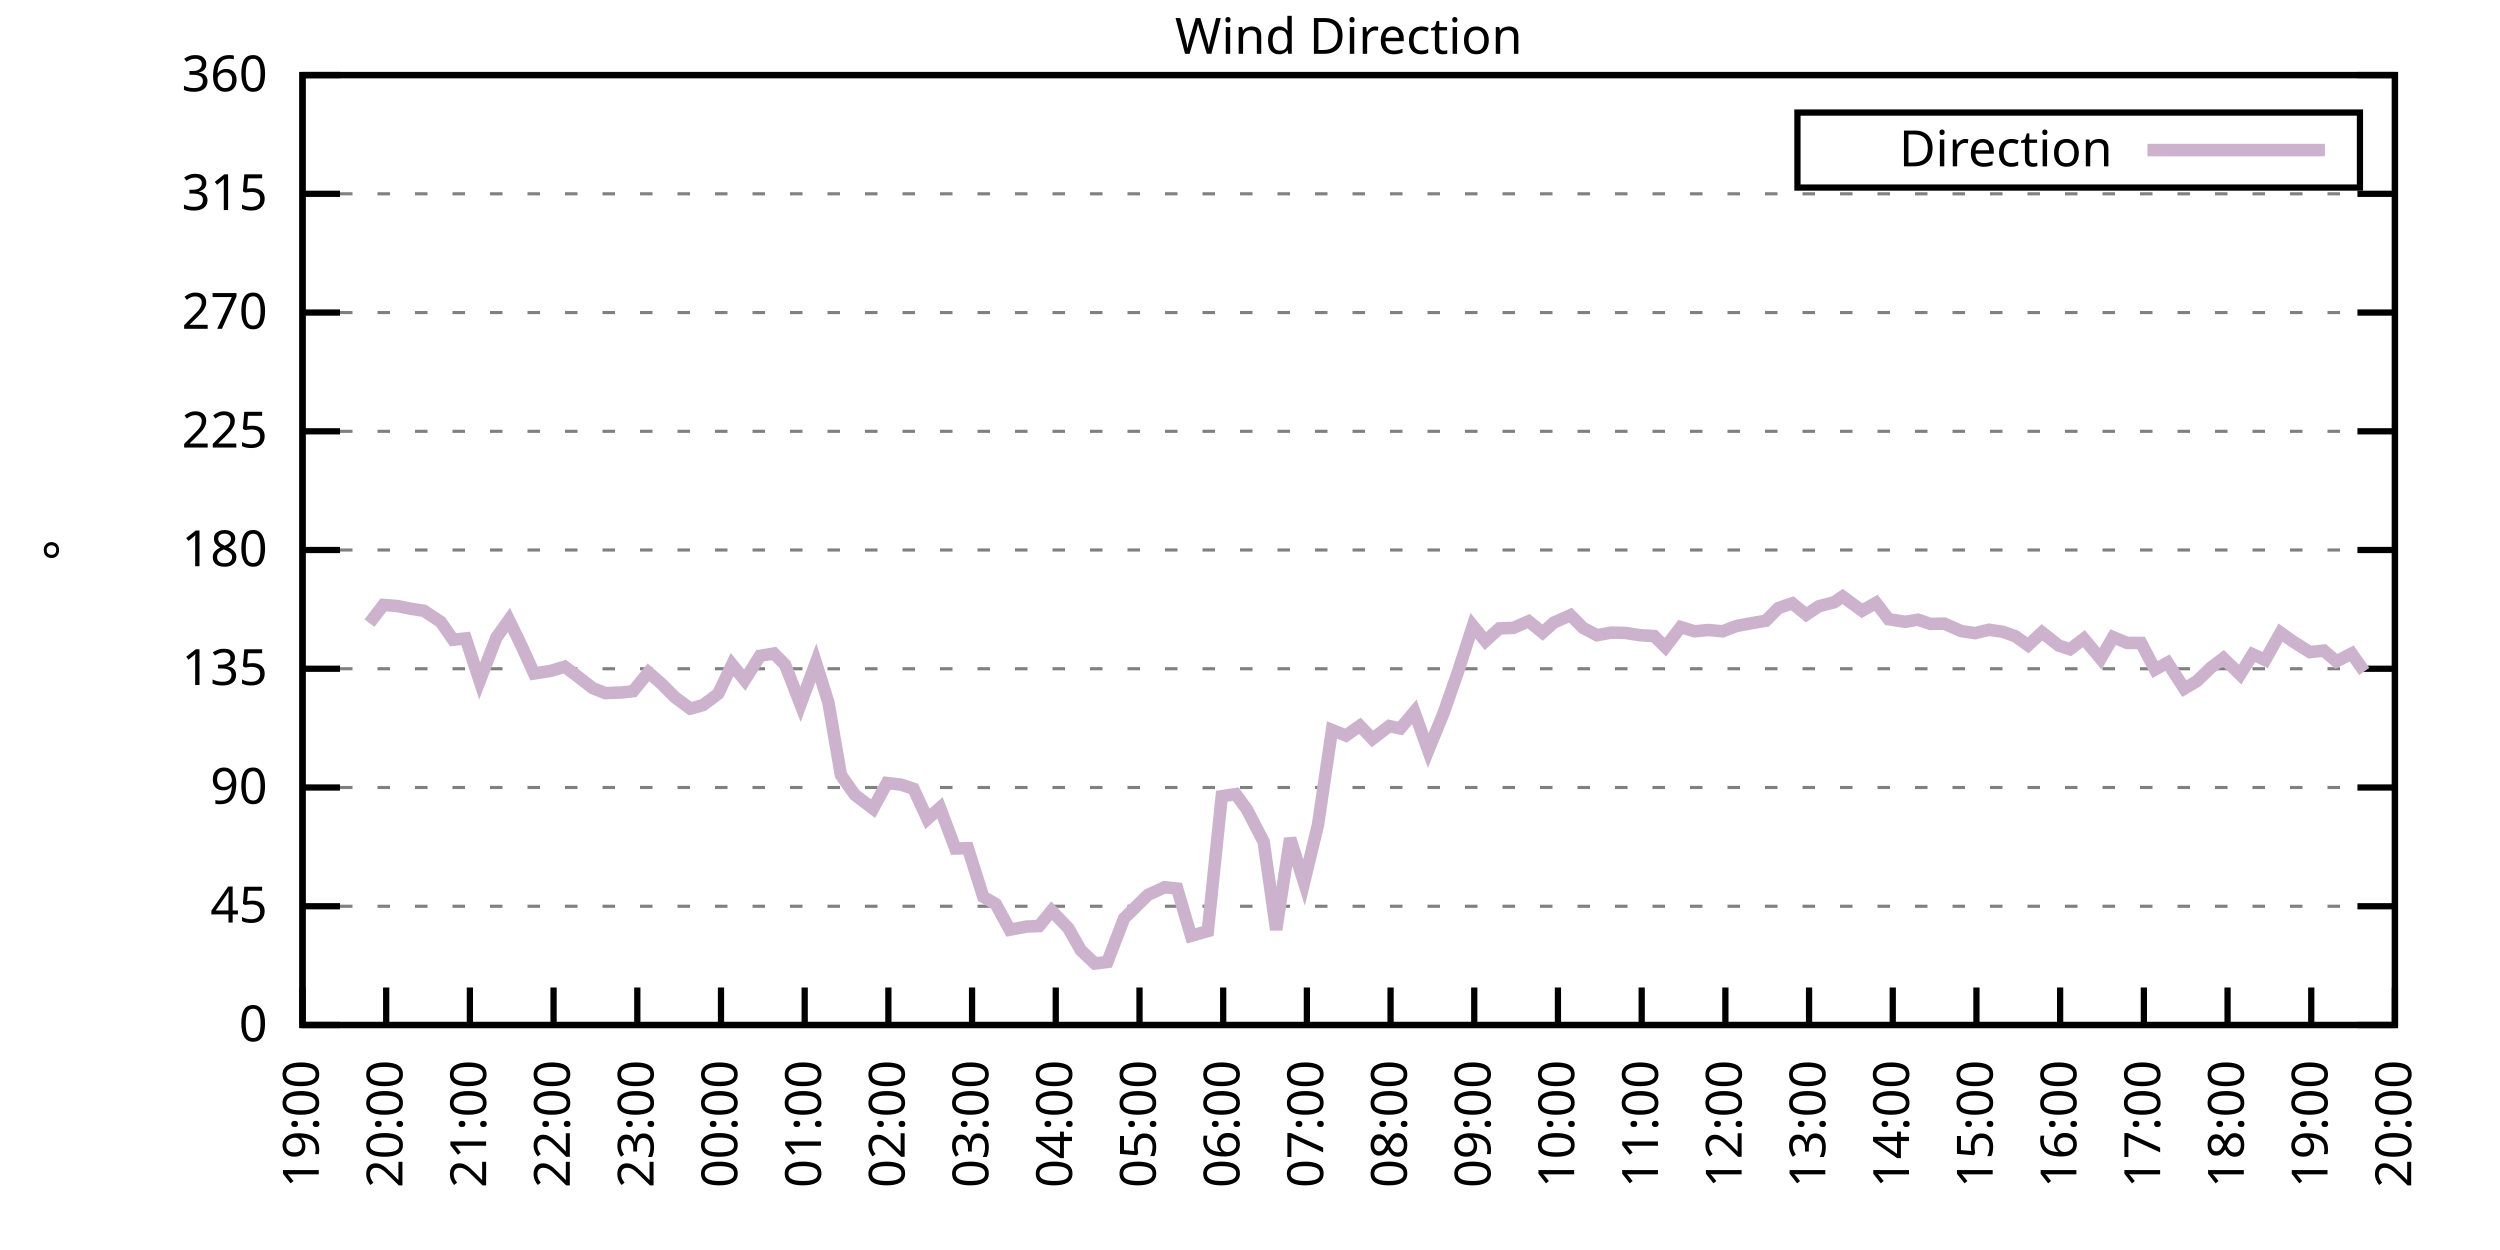
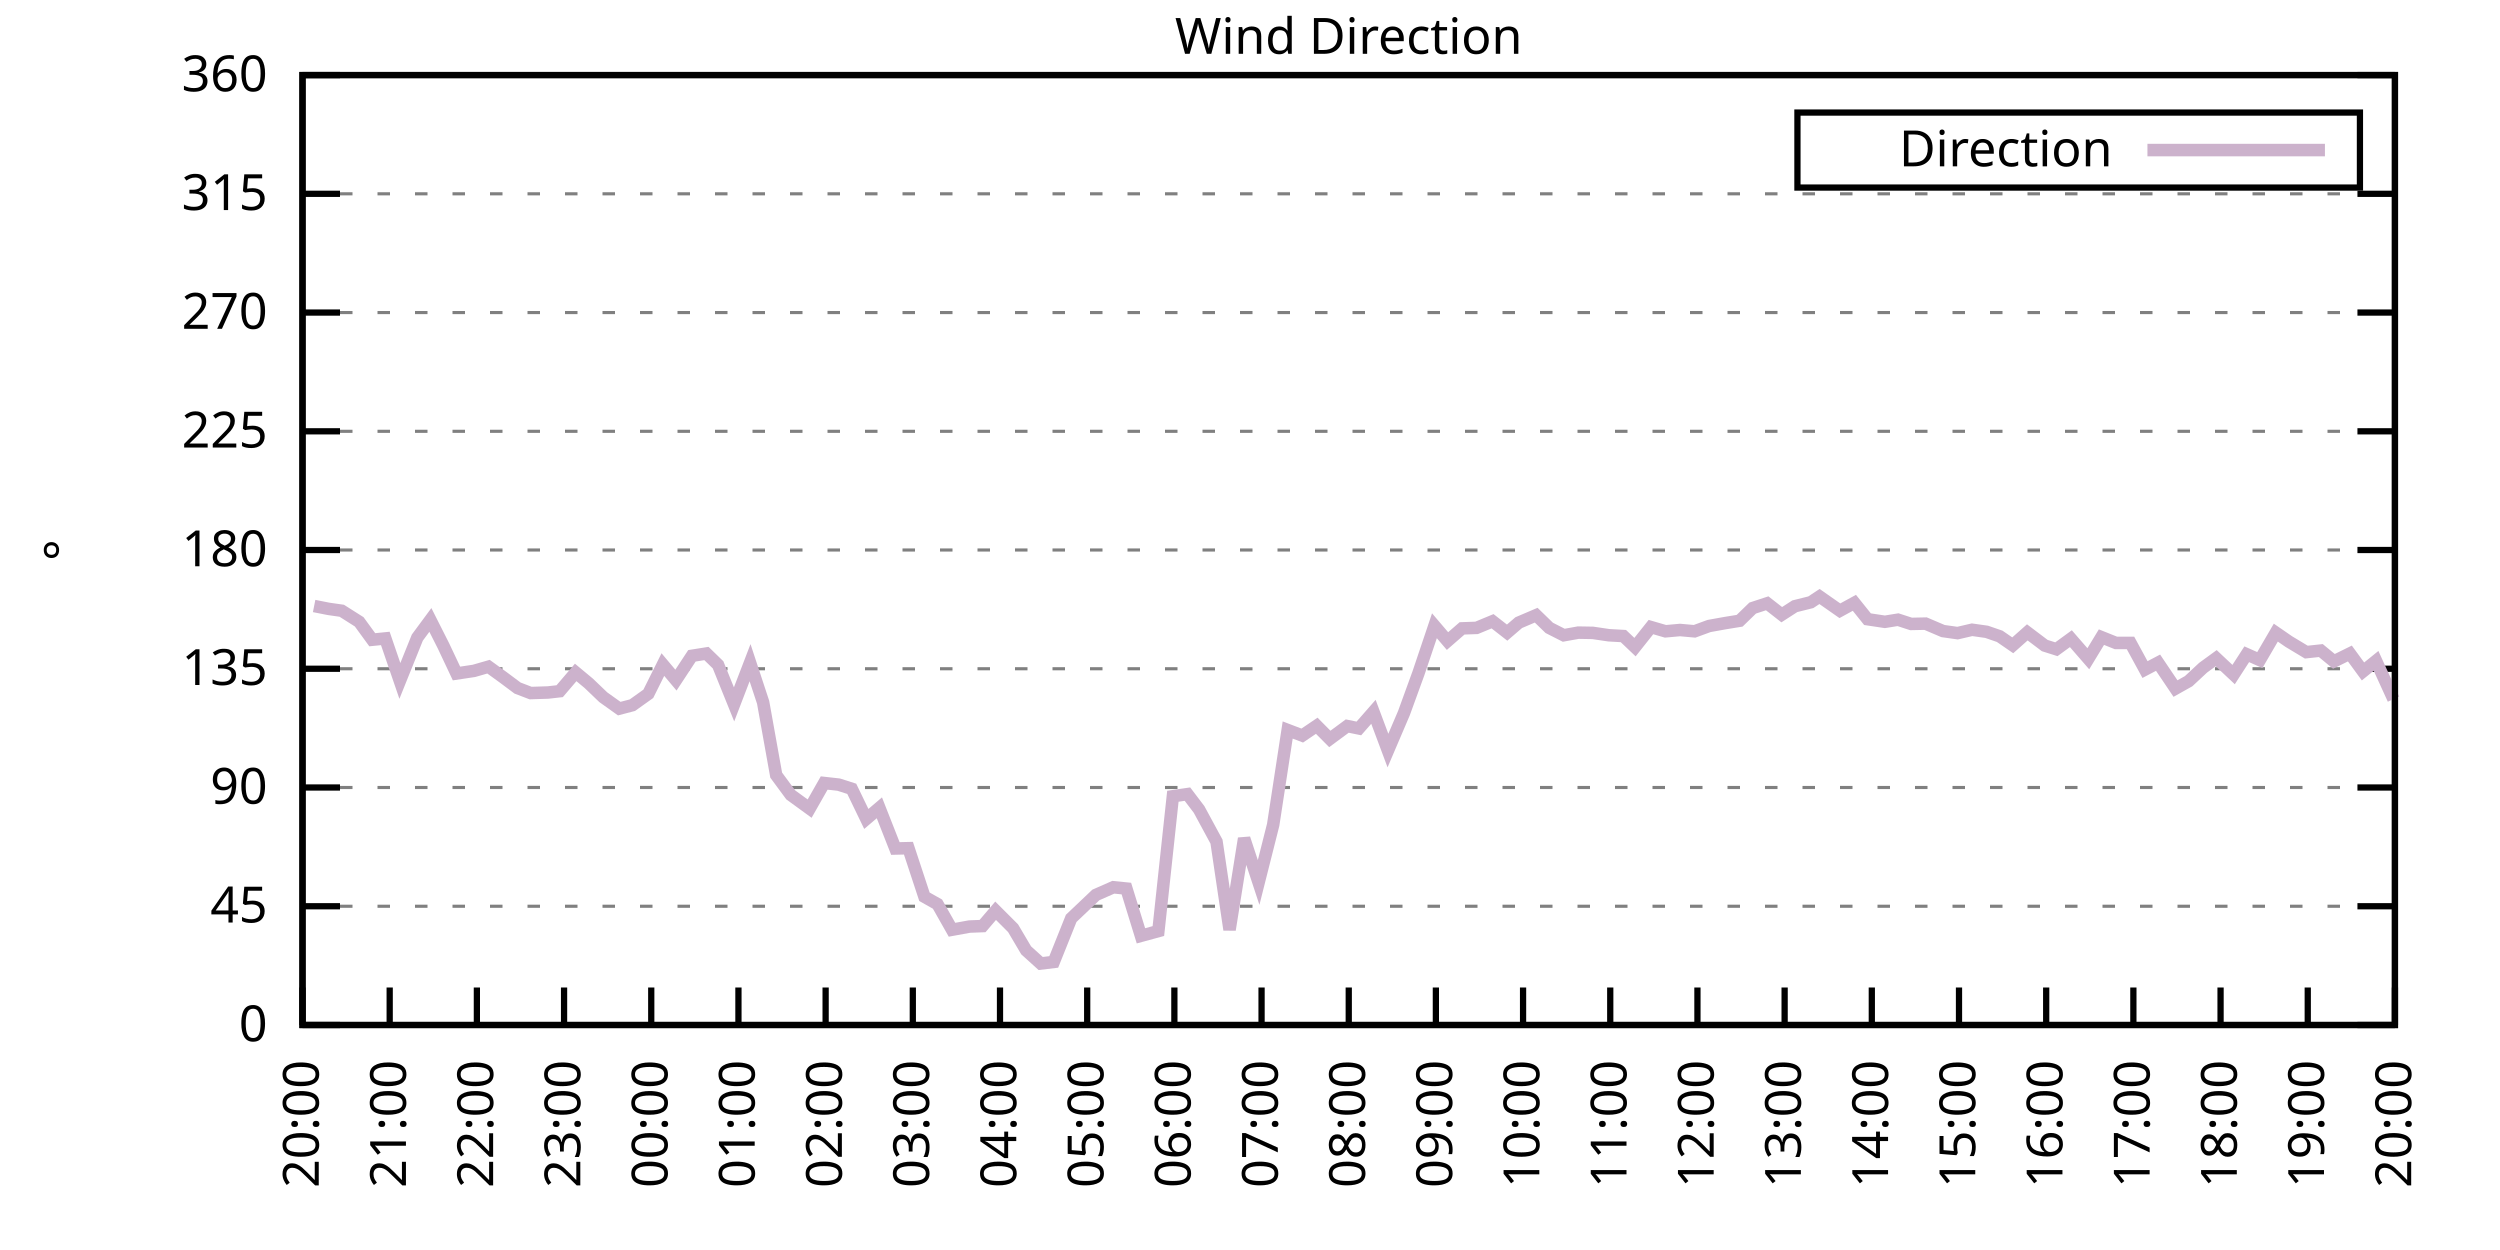
<svg xmlns="http://www.w3.org/2000/svg" xmlns:xlink="http://www.w3.org/1999/xlink" width="400" height="200" viewBox="0 0 400 200">
  <g id="gnuplot_canvas">
    <rect x="0" y="0" width="400" height="200" fill="none" />
    <defs>
      <circle id="gpDot" r="0.5" stroke-width="0.5" stroke="currentColor" />
      <path id="gpPt0" stroke-width="0.333" stroke="currentColor" d="M-1,0 h2 M0,-1 v2" />
      <path id="gpPt1" stroke-width="0.333" stroke="currentColor" d="M-1,-1 L1,1 M1,-1 L-1,1" />
      <path id="gpPt2" stroke-width="0.333" stroke="currentColor" d="M-1,0 L1,0 M0,-1 L0,1 M-1,-1 L1,1 M-1,1 L1,-1" />
      <rect id="gpPt3" stroke-width="0.333" stroke="currentColor" x="-1" y="-1" width="2" height="2" />
      <rect id="gpPt4" stroke-width="0.333" stroke="currentColor" fill="currentColor" x="-1" y="-1" width="2" height="2" />
      <circle id="gpPt5" stroke-width="0.333" stroke="currentColor" cx="0" cy="0" r="1" />
      <use xlink:href="#gpPt5" id="gpPt6" fill="currentColor" stroke="none" />
      <path id="gpPt7" stroke-width="0.333" stroke="currentColor" d="M0,-1.33 L-1.33,0.67 L1.33,0.67 z" />
      <use xlink:href="#gpPt7" id="gpPt8" fill="currentColor" stroke="none" />
      <use xlink:href="#gpPt7" id="gpPt9" stroke="currentColor" transform="rotate(180)" />
      <use xlink:href="#gpPt9" id="gpPt10" fill="currentColor" stroke="none" />
      <use xlink:href="#gpPt3" id="gpPt11" stroke="currentColor" transform="rotate(45)" />
      <use xlink:href="#gpPt11" id="gpPt12" fill="currentColor" stroke="none" />
      <path id="gpPt13" stroke-width="0.333" stroke="currentColor" d="M0,1.330 L1.265,0.411 L0.782,-1.067 L-0.782,-1.076 L-1.265,0.411 z" />
      <use xlink:href="#gpPt13" id="gpPt14" fill="currentColor" stroke="none" />
      <filter id="textbox" filterUnits="objectBoundingBox" x="0" y="0" height="1" width="1">
        <feFlood flood-color="white" flood-opacity="1" result="bgnd" />
        <feComposite in="SourceGraphic" in2="bgnd" operator="atop" />
      </filter>
      <filter id="greybox" filterUnits="objectBoundingBox" x="0" y="0" height="1" width="1">
        <feFlood flood-color="lightgrey" flood-opacity="1" result="grey" />
        <feComposite in="SourceGraphic" in2="grey" operator="atop" />
      </filter>
    </defs>
    <g fill="none" color="white" stroke="currentColor" stroke-width="1.00" stroke-linecap="butt" stroke-linejoin="miter">
</g>
    <g fill="none" color="black" stroke="currentColor" stroke-width="1.00" stroke-linecap="butt" stroke-linejoin="miter">
      <g stroke="none" shape-rendering="crispEdges">
        <polygon fill="rgb(255, 255, 255)" points="48.40,164.00 383.18,164.00 383.18,12.02 48.40,12.02 " />
      </g>
    </g>
    <g fill="none" color="black" stroke="currentColor" stroke-width="1.00" stroke-linecap="butt" stroke-linejoin="miter">
</g>
    <g fill="none" color="black" stroke="black" stroke-width="0.50" stroke-linecap="butt" stroke-linejoin="miter">
</g>
    <g fill="none" color="gray" stroke="currentColor" stroke-width="0.50" stroke-linecap="butt" stroke-linejoin="miter">
      <path stroke="gray" stroke-dasharray="2,4" class="gridline" d="M48.40,164.00 L383.19,164.00  " />
    </g>
    <g fill="none" color="gray" stroke="gray" stroke-width="1.00" stroke-linecap="butt" stroke-linejoin="miter">
</g>
    <g fill="none" color="black" stroke="currentColor" stroke-width="1.00" stroke-linecap="butt" stroke-linejoin="miter">
      <path stroke="black" d="M48.40,164.00 L54.40,164.00 M383.19,164.00 L377.19,164.00  " />
      <g transform="translate(42.80,166.60)" stroke="none" fill="black" font-family="Sans" font-size="8.00" text-anchor="end">
        <text>
          <tspan font-family="Sans"> 0</tspan>
        </text>
      </g>
    </g>
    <g fill="none" color="black" stroke="currentColor" stroke-width="1.00" stroke-linecap="butt" stroke-linejoin="miter">
</g>
    <g fill="none" color="black" stroke="black" stroke-width="0.50" stroke-linecap="butt" stroke-linejoin="miter">
</g>
    <g fill="none" color="gray" stroke="currentColor" stroke-width="0.50" stroke-linecap="butt" stroke-linejoin="miter">
      <path stroke="gray" stroke-dasharray="2,4" class="gridline" d="M48.40,145.00 L383.19,145.00  " />
    </g>
    <g fill="none" color="gray" stroke="gray" stroke-width="1.00" stroke-linecap="butt" stroke-linejoin="miter">
</g>
    <g fill="none" color="black" stroke="currentColor" stroke-width="1.00" stroke-linecap="butt" stroke-linejoin="miter">
      <path stroke="black" d="M48.40,145.00 L54.40,145.00 M383.19,145.00 L377.19,145.00  " />
      <g transform="translate(42.80,147.60)" stroke="none" fill="black" font-family="Sans" font-size="8.00" text-anchor="end">
        <text>
          <tspan font-family="Sans"> 45</tspan>
        </text>
      </g>
    </g>
    <g fill="none" color="black" stroke="currentColor" stroke-width="1.00" stroke-linecap="butt" stroke-linejoin="miter">
</g>
    <g fill="none" color="black" stroke="black" stroke-width="0.50" stroke-linecap="butt" stroke-linejoin="miter">
</g>
    <g fill="none" color="gray" stroke="currentColor" stroke-width="0.50" stroke-linecap="butt" stroke-linejoin="miter">
      <path stroke="gray" stroke-dasharray="2,4" class="gridline" d="M48.40,126.00 L383.19,126.00  " />
    </g>
    <g fill="none" color="gray" stroke="gray" stroke-width="1.00" stroke-linecap="butt" stroke-linejoin="miter">
</g>
    <g fill="none" color="black" stroke="currentColor" stroke-width="1.00" stroke-linecap="butt" stroke-linejoin="miter">
      <path stroke="black" d="M48.40,126.00 L54.40,126.00 M383.19,126.00 L377.19,126.00  " />
      <g transform="translate(42.80,128.60)" stroke="none" fill="black" font-family="Sans" font-size="8.00" text-anchor="end">
        <text>
          <tspan font-family="Sans"> 90</tspan>
        </text>
      </g>
    </g>
    <g fill="none" color="black" stroke="currentColor" stroke-width="1.00" stroke-linecap="butt" stroke-linejoin="miter">
</g>
    <g fill="none" color="black" stroke="black" stroke-width="0.50" stroke-linecap="butt" stroke-linejoin="miter">
</g>
    <g fill="none" color="gray" stroke="currentColor" stroke-width="0.50" stroke-linecap="butt" stroke-linejoin="miter">
      <path stroke="gray" stroke-dasharray="2,4" class="gridline" d="M48.40,107.00 L383.19,107.00  " />
    </g>
    <g fill="none" color="gray" stroke="gray" stroke-width="1.00" stroke-linecap="butt" stroke-linejoin="miter">
</g>
    <g fill="none" color="black" stroke="currentColor" stroke-width="1.00" stroke-linecap="butt" stroke-linejoin="miter">
      <path stroke="black" d="M48.40,107.00 L54.40,107.00 M383.19,107.00 L377.19,107.00  " />
      <g transform="translate(42.80,109.60)" stroke="none" fill="black" font-family="Sans" font-size="8.00" text-anchor="end">
        <text>
          <tspan font-family="Sans"> 135</tspan>
        </text>
      </g>
    </g>
    <g fill="none" color="black" stroke="currentColor" stroke-width="1.00" stroke-linecap="butt" stroke-linejoin="miter">
</g>
    <g fill="none" color="black" stroke="black" stroke-width="0.50" stroke-linecap="butt" stroke-linejoin="miter">
</g>
    <g fill="none" color="gray" stroke="currentColor" stroke-width="0.50" stroke-linecap="butt" stroke-linejoin="miter">
      <path stroke="gray" stroke-dasharray="2,4" class="gridline" d="M48.40,88.00 L383.19,88.00  " />
    </g>
    <g fill="none" color="gray" stroke="gray" stroke-width="1.00" stroke-linecap="butt" stroke-linejoin="miter">
</g>
    <g fill="none" color="black" stroke="currentColor" stroke-width="1.00" stroke-linecap="butt" stroke-linejoin="miter">
      <path stroke="black" d="M48.40,88.00 L54.40,88.00 M383.19,88.00 L377.19,88.00  " />
      <g transform="translate(42.80,90.60)" stroke="none" fill="black" font-family="Sans" font-size="8.00" text-anchor="end">
        <text>
          <tspan font-family="Sans"> 180</tspan>
        </text>
      </g>
    </g>
    <g fill="none" color="black" stroke="currentColor" stroke-width="1.00" stroke-linecap="butt" stroke-linejoin="miter">
</g>
    <g fill="none" color="black" stroke="black" stroke-width="0.50" stroke-linecap="butt" stroke-linejoin="miter">
</g>
    <g fill="none" color="gray" stroke="currentColor" stroke-width="0.50" stroke-linecap="butt" stroke-linejoin="miter">
      <path stroke="gray" stroke-dasharray="2,4" class="gridline" d="M48.40,69.01 L383.19,69.01  " />
    </g>
    <g fill="none" color="gray" stroke="gray" stroke-width="1.00" stroke-linecap="butt" stroke-linejoin="miter">
</g>
    <g fill="none" color="black" stroke="currentColor" stroke-width="1.00" stroke-linecap="butt" stroke-linejoin="miter">
      <path stroke="black" d="M48.40,69.01 L54.40,69.01 M383.19,69.01 L377.19,69.01  " />
      <g transform="translate(42.80,71.61)" stroke="none" fill="black" font-family="Sans" font-size="8.00" text-anchor="end">
        <text>
          <tspan font-family="Sans"> 225</tspan>
        </text>
      </g>
    </g>
    <g fill="none" color="black" stroke="currentColor" stroke-width="1.00" stroke-linecap="butt" stroke-linejoin="miter">
</g>
    <g fill="none" color="black" stroke="black" stroke-width="0.50" stroke-linecap="butt" stroke-linejoin="miter">
</g>
    <g fill="none" color="gray" stroke="currentColor" stroke-width="0.50" stroke-linecap="butt" stroke-linejoin="miter">
      <path stroke="gray" stroke-dasharray="2,4" class="gridline" d="M48.40,50.01 L383.19,50.01  " />
    </g>
    <g fill="none" color="gray" stroke="gray" stroke-width="1.00" stroke-linecap="butt" stroke-linejoin="miter">
</g>
    <g fill="none" color="black" stroke="currentColor" stroke-width="1.00" stroke-linecap="butt" stroke-linejoin="miter">
      <path stroke="black" d="M48.40,50.01 L54.40,50.01 M383.19,50.01 L377.19,50.01  " />
      <g transform="translate(42.80,52.61)" stroke="none" fill="black" font-family="Sans" font-size="8.00" text-anchor="end">
        <text>
          <tspan font-family="Sans"> 270</tspan>
        </text>
      </g>
    </g>
    <g fill="none" color="black" stroke="currentColor" stroke-width="1.00" stroke-linecap="butt" stroke-linejoin="miter">
</g>
    <g fill="none" color="black" stroke="black" stroke-width="0.50" stroke-linecap="butt" stroke-linejoin="miter">
</g>
    <g fill="none" color="gray" stroke="currentColor" stroke-width="0.50" stroke-linecap="butt" stroke-linejoin="miter">
      <path stroke="gray" stroke-dasharray="2,4" class="gridline" d="M48.40,31.01 L383.19,31.01  " />
    </g>
    <g fill="none" color="gray" stroke="gray" stroke-width="1.00" stroke-linecap="butt" stroke-linejoin="miter">
</g>
    <g fill="none" color="black" stroke="currentColor" stroke-width="1.00" stroke-linecap="butt" stroke-linejoin="miter">
      <path stroke="black" d="M48.40,31.01 L54.40,31.01 M383.19,31.01 L377.19,31.01  " />
      <g transform="translate(42.80,33.61)" stroke="none" fill="black" font-family="Sans" font-size="8.00" text-anchor="end">
        <text>
          <tspan font-family="Sans"> 315</tspan>
        </text>
      </g>
    </g>
    <g fill="none" color="black" stroke="currentColor" stroke-width="1.00" stroke-linecap="butt" stroke-linejoin="miter">
</g>
    <g fill="none" color="black" stroke="black" stroke-width="0.50" stroke-linecap="butt" stroke-linejoin="miter">
</g>
    <g fill="none" color="gray" stroke="currentColor" stroke-width="0.50" stroke-linecap="butt" stroke-linejoin="miter">
      <path stroke="gray" stroke-dasharray="2,4" class="gridline" d="M48.40,12.01 L383.19,12.01  " />
    </g>
    <g fill="none" color="gray" stroke="gray" stroke-width="1.00" stroke-linecap="butt" stroke-linejoin="miter">
</g>
    <g fill="none" color="black" stroke="currentColor" stroke-width="1.00" stroke-linecap="butt" stroke-linejoin="miter">
      <path stroke="black" d="M48.40,12.01 L54.40,12.01 M383.19,12.01 L377.19,12.01  " />
      <g transform="translate(42.80,14.61)" stroke="none" fill="black" font-family="Sans" font-size="8.00" text-anchor="end">
        <text>
          <tspan font-family="Sans"> 360</tspan>
        </text>
      </g>
    </g>
    <g fill="none" color="black" stroke="currentColor" stroke-width="1.00" stroke-linecap="butt" stroke-linejoin="miter">
      <path stroke="black" d="M48.40,164.00 L48.40,158.00  " />
      <g transform="translate(51.00,169.60) rotate(270.00)" stroke="none" fill="black" font-family="Sans" font-size="8.00" text-anchor="end">
        <text>
-           <tspan font-family="Sans">19:00</tspan>
-         </text>
-       </g>
-     </g>
-     <g fill="none" color="black" stroke="currentColor" stroke-width="1.00" stroke-linecap="butt" stroke-linejoin="miter">
-       <path stroke="black" d="M61.79,164.00 L61.79,158.00  " />
-       <g transform="translate(64.39,169.60) rotate(270.00)" stroke="none" fill="black" font-family="Sans" font-size="8.00" text-anchor="end">
-         <text>
          <tspan font-family="Sans">20:00</tspan>
        </text>
      </g>
    </g>
    <g fill="none" color="black" stroke="currentColor" stroke-width="1.00" stroke-linecap="butt" stroke-linejoin="miter">
-       <path stroke="black" d="M75.18,164.00 L75.18,158.00  " />
-       <g transform="translate(77.78,169.60) rotate(270.00)" stroke="none" fill="black" font-family="Sans" font-size="8.00" text-anchor="end">
+       <path stroke="black" d="M62.35,164.00 L62.35,158.00  " />
+       <g transform="translate(64.95,169.60) rotate(270.00)" stroke="none" fill="black" font-family="Sans" font-size="8.00" text-anchor="end">
        <text>
          <tspan font-family="Sans">21:00</tspan>
        </text>
      </g>
    </g>
    <g fill="none" color="black" stroke="currentColor" stroke-width="1.00" stroke-linecap="butt" stroke-linejoin="miter">
-       <path stroke="black" d="M88.57,164.00 L88.57,158.00  " />
-       <g transform="translate(91.17,169.60) rotate(270.00)" stroke="none" fill="black" font-family="Sans" font-size="8.00" text-anchor="end">
+       <path stroke="black" d="M76.30,164.00 L76.30,158.00  " />
+       <g transform="translate(78.90,169.60) rotate(270.00)" stroke="none" fill="black" font-family="Sans" font-size="8.00" text-anchor="end">
        <text>
          <tspan font-family="Sans">22:00</tspan>
        </text>
      </g>
    </g>
    <g fill="none" color="black" stroke="currentColor" stroke-width="1.00" stroke-linecap="butt" stroke-linejoin="miter">
-       <path stroke="black" d="M101.97,164.00 L101.97,158.00  " />
-       <g transform="translate(104.57,169.60) rotate(270.00)" stroke="none" fill="black" font-family="Sans" font-size="8.00" text-anchor="end">
+       <path stroke="black" d="M90.25,164.00 L90.25,158.00  " />
+       <g transform="translate(92.85,169.60) rotate(270.00)" stroke="none" fill="black" font-family="Sans" font-size="8.00" text-anchor="end">
        <text>
          <tspan font-family="Sans">23:00</tspan>
        </text>
      </g>
    </g>
    <g fill="none" color="black" stroke="currentColor" stroke-width="1.00" stroke-linecap="butt" stroke-linejoin="miter">
-       <path stroke="black" d="M115.36,164.00 L115.36,158.00  " />
-       <g transform="translate(117.96,169.60) rotate(270.00)" stroke="none" fill="black" font-family="Sans" font-size="8.00" text-anchor="end">
+       <path stroke="black" d="M104.20,164.00 L104.20,158.00  " />
+       <g transform="translate(106.80,169.60) rotate(270.00)" stroke="none" fill="black" font-family="Sans" font-size="8.00" text-anchor="end">
        <text>
          <tspan font-family="Sans">00:00</tspan>
        </text>
      </g>
    </g>
    <g fill="none" color="black" stroke="currentColor" stroke-width="1.00" stroke-linecap="butt" stroke-linejoin="miter">
-       <path stroke="black" d="M128.75,164.00 L128.75,158.00  " />
-       <g transform="translate(131.35,169.60) rotate(270.00)" stroke="none" fill="black" font-family="Sans" font-size="8.00" text-anchor="end">
+       <path stroke="black" d="M118.15,164.00 L118.15,158.00  " />
+       <g transform="translate(120.75,169.60) rotate(270.00)" stroke="none" fill="black" font-family="Sans" font-size="8.00" text-anchor="end">
        <text>
          <tspan font-family="Sans">01:00</tspan>
        </text>
      </g>
    </g>
    <g fill="none" color="black" stroke="currentColor" stroke-width="1.00" stroke-linecap="butt" stroke-linejoin="miter">
-       <path stroke="black" d="M142.14,164.00 L142.14,158.00  " />
-       <g transform="translate(144.74,169.60) rotate(270.00)" stroke="none" fill="black" font-family="Sans" font-size="8.00" text-anchor="end">
+       <path stroke="black" d="M132.10,164.00 L132.10,158.00  " />
+       <g transform="translate(134.70,169.60) rotate(270.00)" stroke="none" fill="black" font-family="Sans" font-size="8.00" text-anchor="end">
        <text>
          <tspan font-family="Sans">02:00</tspan>
        </text>
      </g>
    </g>
    <g fill="none" color="black" stroke="currentColor" stroke-width="1.00" stroke-linecap="butt" stroke-linejoin="miter">
-       <path stroke="black" d="M155.53,164.00 L155.53,158.00  " />
-       <g transform="translate(158.13,169.60) rotate(270.00)" stroke="none" fill="black" font-family="Sans" font-size="8.00" text-anchor="end">
+       <path stroke="black" d="M146.05,164.00 L146.05,158.00  " />
+       <g transform="translate(148.65,169.60) rotate(270.00)" stroke="none" fill="black" font-family="Sans" font-size="8.00" text-anchor="end">
        <text>
          <tspan font-family="Sans">03:00</tspan>
        </text>
      </g>
    </g>
    <g fill="none" color="black" stroke="currentColor" stroke-width="1.00" stroke-linecap="butt" stroke-linejoin="miter">
-       <path stroke="black" d="M168.92,164.00 L168.92,158.00  " />
-       <g transform="translate(171.52,169.60) rotate(270.00)" stroke="none" fill="black" font-family="Sans" font-size="8.00" text-anchor="end">
+       <path stroke="black" d="M160.00,164.00 L160.00,158.00  " />
+       <g transform="translate(162.60,169.60) rotate(270.00)" stroke="none" fill="black" font-family="Sans" font-size="8.00" text-anchor="end">
        <text>
          <tspan font-family="Sans">04:00</tspan>
        </text>
      </g>
    </g>
    <g fill="none" color="black" stroke="currentColor" stroke-width="1.00" stroke-linecap="butt" stroke-linejoin="miter">
-       <path stroke="black" d="M182.32,164.00 L182.32,158.00  " />
-       <g transform="translate(184.92,169.60) rotate(270.00)" stroke="none" fill="black" font-family="Sans" font-size="8.00" text-anchor="end">
+       <path stroke="black" d="M173.95,164.00 L173.95,158.00  " />
+       <g transform="translate(176.55,169.60) rotate(270.00)" stroke="none" fill="black" font-family="Sans" font-size="8.00" text-anchor="end">
        <text>
          <tspan font-family="Sans">05:00</tspan>
        </text>
      </g>
    </g>
    <g fill="none" color="black" stroke="currentColor" stroke-width="1.00" stroke-linecap="butt" stroke-linejoin="miter">
-       <path stroke="black" d="M195.71,164.00 L195.71,158.00  " />
-       <g transform="translate(198.31,169.60) rotate(270.00)" stroke="none" fill="black" font-family="Sans" font-size="8.00" text-anchor="end">
+       <path stroke="black" d="M187.90,164.00 L187.90,158.00  " />
+       <g transform="translate(190.50,169.60) rotate(270.00)" stroke="none" fill="black" font-family="Sans" font-size="8.00" text-anchor="end">
        <text>
          <tspan font-family="Sans">06:00</tspan>
        </text>
      </g>
    </g>
    <g fill="none" color="black" stroke="currentColor" stroke-width="1.00" stroke-linecap="butt" stroke-linejoin="miter">
-       <path stroke="black" d="M209.10,164.00 L209.10,158.00  " />
-       <g transform="translate(211.70,169.60) rotate(270.00)" stroke="none" fill="black" font-family="Sans" font-size="8.00" text-anchor="end">
+       <path stroke="black" d="M201.85,164.00 L201.85,158.00  " />
+       <g transform="translate(204.45,169.60) rotate(270.00)" stroke="none" fill="black" font-family="Sans" font-size="8.00" text-anchor="end">
        <text>
          <tspan font-family="Sans">07:00</tspan>
        </text>
      </g>
    </g>
    <g fill="none" color="black" stroke="currentColor" stroke-width="1.00" stroke-linecap="butt" stroke-linejoin="miter">
-       <path stroke="black" d="M222.49,164.00 L222.49,158.00  " />
-       <g transform="translate(225.09,169.60) rotate(270.00)" stroke="none" fill="black" font-family="Sans" font-size="8.00" text-anchor="end">
+       <path stroke="black" d="M215.80,164.00 L215.80,158.00  " />
+       <g transform="translate(218.40,169.60) rotate(270.00)" stroke="none" fill="black" font-family="Sans" font-size="8.00" text-anchor="end">
        <text>
          <tspan font-family="Sans">08:00</tspan>
        </text>
      </g>
    </g>
    <g fill="none" color="black" stroke="currentColor" stroke-width="1.00" stroke-linecap="butt" stroke-linejoin="miter">
-       <path stroke="black" d="M235.88,164.00 L235.88,158.00  " />
-       <g transform="translate(238.48,169.60) rotate(270.00)" stroke="none" fill="black" font-family="Sans" font-size="8.00" text-anchor="end">
+       <path stroke="black" d="M229.74,164.00 L229.74,158.00  " />
+       <g transform="translate(232.34,169.60) rotate(270.00)" stroke="none" fill="black" font-family="Sans" font-size="8.00" text-anchor="end">
        <text>
          <tspan font-family="Sans">09:00</tspan>
        </text>
      </g>
    </g>
    <g fill="none" color="black" stroke="currentColor" stroke-width="1.00" stroke-linecap="butt" stroke-linejoin="miter">
-       <path stroke="black" d="M249.27,164.00 L249.27,158.00  " />
-       <g transform="translate(251.87,169.60) rotate(270.00)" stroke="none" fill="black" font-family="Sans" font-size="8.00" text-anchor="end">
+       <path stroke="black" d="M243.69,164.00 L243.69,158.00  " />
+       <g transform="translate(246.29,169.60) rotate(270.00)" stroke="none" fill="black" font-family="Sans" font-size="8.00" text-anchor="end">
        <text>
          <tspan font-family="Sans">10:00</tspan>
        </text>
      </g>
    </g>
    <g fill="none" color="black" stroke="currentColor" stroke-width="1.00" stroke-linecap="butt" stroke-linejoin="miter">
-       <path stroke="black" d="M262.67,164.00 L262.67,158.00  " />
-       <g transform="translate(265.27,169.60) rotate(270.00)" stroke="none" fill="black" font-family="Sans" font-size="8.00" text-anchor="end">
+       <path stroke="black" d="M257.64,164.00 L257.64,158.00  " />
+       <g transform="translate(260.24,169.60) rotate(270.00)" stroke="none" fill="black" font-family="Sans" font-size="8.00" text-anchor="end">
        <text>
          <tspan font-family="Sans">11:00</tspan>
        </text>
      </g>
    </g>
    <g fill="none" color="black" stroke="currentColor" stroke-width="1.00" stroke-linecap="butt" stroke-linejoin="miter">
-       <path stroke="black" d="M276.06,164.00 L276.06,158.00  " />
-       <g transform="translate(278.66,169.60) rotate(270.00)" stroke="none" fill="black" font-family="Sans" font-size="8.00" text-anchor="end">
+       <path stroke="black" d="M271.59,164.00 L271.59,158.00  " />
+       <g transform="translate(274.19,169.60) rotate(270.00)" stroke="none" fill="black" font-family="Sans" font-size="8.00" text-anchor="end">
        <text>
          <tspan font-family="Sans">12:00</tspan>
        </text>
      </g>
    </g>
    <g fill="none" color="black" stroke="currentColor" stroke-width="1.00" stroke-linecap="butt" stroke-linejoin="miter">
-       <path stroke="black" d="M289.45,164.00 L289.45,158.00  " />
-       <g transform="translate(292.05,169.60) rotate(270.00)" stroke="none" fill="black" font-family="Sans" font-size="8.00" text-anchor="end">
+       <path stroke="black" d="M285.54,164.00 L285.54,158.00  " />
+       <g transform="translate(288.14,169.60) rotate(270.00)" stroke="none" fill="black" font-family="Sans" font-size="8.00" text-anchor="end">
        <text>
          <tspan font-family="Sans">13:00</tspan>
        </text>
      </g>
    </g>
    <g fill="none" color="black" stroke="currentColor" stroke-width="1.00" stroke-linecap="butt" stroke-linejoin="miter">
-       <path stroke="black" d="M302.84,164.00 L302.84,158.00  " />
-       <g transform="translate(305.44,169.60) rotate(270.00)" stroke="none" fill="black" font-family="Sans" font-size="8.00" text-anchor="end">
+       <path stroke="black" d="M299.49,164.00 L299.49,158.00  " />
+       <g transform="translate(302.09,169.60) rotate(270.00)" stroke="none" fill="black" font-family="Sans" font-size="8.00" text-anchor="end">
        <text>
          <tspan font-family="Sans">14:00</tspan>
        </text>
      </g>
    </g>
    <g fill="none" color="black" stroke="currentColor" stroke-width="1.00" stroke-linecap="butt" stroke-linejoin="miter">
-       <path stroke="black" d="M316.23,164.00 L316.23,158.00  " />
-       <g transform="translate(318.83,169.60) rotate(270.00)" stroke="none" fill="black" font-family="Sans" font-size="8.00" text-anchor="end">
+       <path stroke="black" d="M313.44,164.00 L313.44,158.00  " />
+       <g transform="translate(316.04,169.60) rotate(270.00)" stroke="none" fill="black" font-family="Sans" font-size="8.00" text-anchor="end">
        <text>
          <tspan font-family="Sans">15:00</tspan>
        </text>
      </g>
    </g>
    <g fill="none" color="black" stroke="currentColor" stroke-width="1.00" stroke-linecap="butt" stroke-linejoin="miter">
-       <path stroke="black" d="M329.62,164.00 L329.62,158.00  " />
-       <g transform="translate(332.22,169.60) rotate(270.00)" stroke="none" fill="black" font-family="Sans" font-size="8.00" text-anchor="end">
+       <path stroke="black" d="M327.39,164.00 L327.39,158.00  " />
+       <g transform="translate(329.99,169.60) rotate(270.00)" stroke="none" fill="black" font-family="Sans" font-size="8.00" text-anchor="end">
        <text>
          <tspan font-family="Sans">16:00</tspan>
        </text>
      </g>
    </g>
    <g fill="none" color="black" stroke="currentColor" stroke-width="1.00" stroke-linecap="butt" stroke-linejoin="miter">
-       <path stroke="black" d="M343.02,164.00 L343.02,158.00  " />
-       <g transform="translate(345.62,169.60) rotate(270.00)" stroke="none" fill="black" font-family="Sans" font-size="8.00" text-anchor="end">
+       <path stroke="black" d="M341.34,164.00 L341.34,158.00  " />
+       <g transform="translate(343.94,169.60) rotate(270.00)" stroke="none" fill="black" font-family="Sans" font-size="8.00" text-anchor="end">
        <text>
          <tspan font-family="Sans">17:00</tspan>
        </text>
      </g>
    </g>
    <g fill="none" color="black" stroke="currentColor" stroke-width="1.00" stroke-linecap="butt" stroke-linejoin="miter">
-       <path stroke="black" d="M356.41,164.00 L356.41,158.00  " />
-       <g transform="translate(359.01,169.60) rotate(270.00)" stroke="none" fill="black" font-family="Sans" font-size="8.00" text-anchor="end">
+       <path stroke="black" d="M355.29,164.00 L355.29,158.00  " />
+       <g transform="translate(357.89,169.60) rotate(270.00)" stroke="none" fill="black" font-family="Sans" font-size="8.00" text-anchor="end">
        <text>
          <tspan font-family="Sans">18:00</tspan>
        </text>
      </g>
    </g>
    <g fill="none" color="black" stroke="currentColor" stroke-width="1.00" stroke-linecap="butt" stroke-linejoin="miter">
-       <path stroke="black" d="M369.80,164.00 L369.80,158.00  " />
-       <g transform="translate(372.40,169.60) rotate(270.00)" stroke="none" fill="black" font-family="Sans" font-size="8.00" text-anchor="end">
+       <path stroke="black" d="M369.24,164.00 L369.24,158.00  " />
+       <g transform="translate(371.84,169.60) rotate(270.00)" stroke="none" fill="black" font-family="Sans" font-size="8.00" text-anchor="end">
        <text>
          <tspan font-family="Sans">19:00</tspan>
        </text>
      </g>
    </g>
    <g fill="none" color="black" stroke="currentColor" stroke-width="1.00" stroke-linecap="butt" stroke-linejoin="miter">
      <path stroke="black" d="M383.19,164.00 L383.19,158.00  " />
      <g transform="translate(385.79,169.60) rotate(270.00)" stroke="none" fill="black" font-family="Sans" font-size="8.00" text-anchor="end">
        <text>
          <tspan font-family="Sans">20:00</tspan>
        </text>
      </g>
    </g>
    <g fill="none" color="black" stroke="currentColor" stroke-width="1.00" stroke-linecap="butt" stroke-linejoin="miter">
</g>
    <g fill="none" color="black" stroke="currentColor" stroke-width="1.00" stroke-linecap="butt" stroke-linejoin="miter">
      <path stroke="black" d="M48.40,12.01 L48.40,164.00 L383.19,164.00 L383.19,12.01 L48.40,12.01 Z  " />
    </g>
    <g fill="none" color="black" stroke="currentColor" stroke-width="1.00" stroke-linecap="butt" stroke-linejoin="miter">
</g>
    <g fill="none" color="black" stroke="currentColor" stroke-width="1.00" stroke-linecap="butt" stroke-linejoin="miter">
      <path stroke="black" d="M287.59,30.01 L287.59,18.01 L377.59,18.01 L377.59,30.01 L287.59,30.01 Z  " />
    </g>
    <g id="Wind_direction_plot_1">
      <g fill="none" color="white" stroke="black" stroke-width="2.00" stroke-linecap="butt" stroke-linejoin="miter">
</g>
      <g fill="none" color="black" stroke="currentColor" stroke-width="2.00" stroke-linecap="butt" stroke-linejoin="miter">
        <g transform="translate(337.99,26.61)" stroke="none" fill="black" font-family="Sans" font-size="8.00" text-anchor="end">
          <text>
            <tspan font-family="Sans">Direction</tspan>
          </text>
        </g>
      </g>
      <g fill="none" color="black" stroke="currentColor" stroke-width="2.00" stroke-linecap="butt" stroke-linejoin="miter">
-         <path stroke="rgb(204, 178, 204)" d="M343.59,24.01 L371.99,24.01 M59.11,99.70 L61.35,96.79 L63.58,96.96 L65.81,97.42 L67.82,97.72 L70.50,99.49   L72.50,102.36 L74.51,102.15 L76.75,108.95 L79.42,102.02 L81.43,99.19 L83.44,103.33 L85.45,107.76 L88.13,107.34   L90.36,106.67 L92.59,108.35 L94.82,110.09 L96.83,110.89 L99.51,110.80 L101.30,110.59 L103.75,107.59 L105.76,109.33   L107.99,111.56 L110.45,113.38 L112.46,112.83 L114.91,111.01 L117.14,106.33 L119.15,108.82 L121.61,104.93 L123.84,104.56   L125.62,106.37 L128.08,112.70 L130.54,106.03 L132.54,112.37 L134.55,124.02 L136.78,127.18 L139.69,129.38 L141.92,125.28   L144.15,125.54 L146.16,126.21 L148.39,131.03 L150.40,129.25 L152.85,135.76 L154.86,135.71 L157.32,143.48 L159.33,144.66   L161.56,148.76 L164.24,148.25 L166.25,148.17 L168.25,145.72 L170.93,148.51 L172.94,152.05 L175.17,154.16 L177.18,153.91   L179.86,146.94 L183.66,143.19 L186.33,141.96 L188.34,142.17 L190.57,149.73 L193.25,148.97 L195.48,127.40 L197.72,127.06   L199.50,129.51 L202.18,134.66 L204.19,148.76 L206.42,134.15 L208.65,141.20 L210.88,131.96 L213.12,116.80 L215.35,117.69   L217.58,116.12 L219.59,118.23 L222.27,116.17 L224.05,116.55 L226.29,113.89 L228.52,120.09 L230.97,114.10 L233.20,107.72   L235.66,100.12 L237.67,102.57 L239.90,100.54 L242.13,100.46 L244.59,99.40 L246.82,101.22 L248.60,99.62 L251.28,98.43   L253.29,100.46 L255.52,101.64 L257.76,101.22 L259.99,101.26 L262.44,101.64 L264.67,101.77 L266.46,103.54 L268.92,100.33   L271.15,101.01 L273.38,100.80 L275.61,101.01 L277.84,100.16 L280.30,99.70 L282.53,99.32 L284.54,97.29 L286.77,96.53   L289.00,98.35 L291.01,97.00 L293.47,96.36 L294.81,95.44 L297.93,97.72 L300.16,96.45 L302.17,99.07 L304.85,99.49   L306.86,99.15 L308.87,99.83 L311.10,99.78 L313.78,100.97 L316.01,101.30 L318.24,100.76 L320.47,101.09 L322.48,101.81   L324.49,103.25 L326.72,101.18 L329.40,103.29 L331.19,103.88 L333.42,102.19 L336.10,105.40 L338.10,101.94 L340.34,102.87   L342.57,102.87 L344.80,107.13 L346.81,106.03 L349.49,110.17 L351.50,108.99 L353.73,106.83 L355.74,105.31 L358.42,107.93   L360.42,104.68 L362.43,105.61 L364.89,101.22 L366.90,102.66 L369.58,104.34 L371.81,104.09 L373.82,105.82 L376.27,104.56   L378.28,107.43  " />
+         <path stroke="rgb(204, 178, 204)" d="M343.59,24.01 L371.99,24.01 M50.26,96.96 L52.58,97.42 L54.68,97.72 L57.47,99.49 L59.56,102.36 L61.65,102.15   L63.98,108.95 L66.77,102.02 L68.86,99.19 L70.95,103.33 L73.04,107.76 L75.83,107.34 L78.16,106.67 L80.48,108.35   L82.81,110.09 L84.90,110.89 L87.69,110.80 L89.55,110.59 L92.11,107.59 L94.20,109.33 L96.53,111.56 L99.08,113.38   L101.18,112.83 L103.73,111.01 L106.06,106.33 L108.15,108.82 L110.71,104.93 L113.03,104.56 L114.89,106.37 L117.45,112.70   L120.01,106.03 L122.10,112.37 L124.19,124.02 L126.52,127.18 L129.54,129.38 L131.87,125.28 L134.19,125.54 L136.28,126.21   L138.61,131.03 L140.70,129.25 L143.26,135.76 L145.35,135.71 L147.91,143.48 L150.00,144.66 L152.32,148.76 L155.11,148.25   L157.21,148.17 L159.30,145.72 L162.09,148.51 L164.18,152.05 L166.51,154.16 L168.60,153.91 L171.39,146.94 L175.34,143.19   L178.13,141.96 L180.22,142.17 L182.55,149.73 L185.34,148.97 L187.66,127.40 L189.99,127.06 L191.85,129.51 L194.64,134.66   L196.73,148.76 L199.06,134.15 L201.38,141.20 L203.71,131.96 L206.03,116.80 L208.36,117.69 L210.68,116.12 L212.77,118.23   L215.56,116.17 L217.42,116.55 L219.75,113.89 L222.07,120.09 L224.63,114.10 L226.95,107.72 L229.51,100.12 L231.60,102.57   L233.93,100.54 L236.25,100.46 L238.81,99.40 L241.14,101.22 L243.00,99.62 L245.79,98.43 L247.88,100.46 L250.20,101.64   L252.53,101.22 L254.85,101.26 L257.41,101.64 L259.74,101.77 L261.60,103.54 L264.15,100.33 L266.48,101.01 L268.80,100.80   L271.13,101.01 L273.45,100.16 L276.01,99.70 L278.34,99.32 L280.43,97.29 L282.75,96.53 L285.08,98.35 L287.17,97.00   L289.73,96.36 L291.12,95.44 L294.38,97.72 L296.70,96.45 L298.80,99.07 L301.58,99.49 L303.68,99.15 L305.77,99.83   L308.09,99.78 L310.88,100.97 L313.21,101.30 L315.53,100.76 L317.86,101.09 L319.95,101.81 L322.04,103.25 L324.37,101.18   L327.16,103.29 L329.02,103.88 L331.34,102.19 L334.13,105.40 L336.23,101.94 L338.55,102.87 L340.88,102.87 L343.20,107.13   L345.29,106.03 L348.08,110.17 L350.18,108.99 L352.50,106.83 L354.59,105.31 L357.38,107.93 L359.48,104.68 L361.57,105.61   L364.13,101.22 L366.22,102.66 L369.01,104.34 L371.33,104.09 L373.43,105.82 L375.98,104.56 L378.08,107.43 L380.17,105.74   L382.96,111.86  " />
      </g>
    </g>
    <g fill="none" color="black" stroke="currentColor" stroke-width="2.00" stroke-linecap="butt" stroke-linejoin="miter">
</g>
    <g fill="none" color="black" stroke="black" stroke-width="1.00" stroke-linecap="butt" stroke-linejoin="miter">
</g>
    <g fill="none" color="black" stroke="currentColor" stroke-width="1.00" stroke-linecap="butt" stroke-linejoin="miter">
      <path stroke="black" d="M48.40,12.01 L48.40,164.00 L383.19,164.00 L383.19,12.01 L48.40,12.01 Z  " />
      <g transform="translate(12.80,88.01) rotate(270.00)" stroke="none" fill="black" font-family="Sans" font-size="8.00" text-anchor="middle">
        <text>
          <tspan font-family="Sans">°</tspan>
        </text>
      </g>
    </g>
    <g fill="none" color="black" stroke="currentColor" stroke-width="1.00" stroke-linecap="butt" stroke-linejoin="miter">
</g>
    <g fill="none" color="black" stroke="currentColor" stroke-width="1.00" stroke-linecap="butt" stroke-linejoin="miter">
      <g transform="translate(215.79,8.61)" stroke="none" fill="black" font-family="Sans" font-size="8.00" text-anchor="middle">
        <text>
          <tspan font-family="Sans">Wind Direction</tspan>
        </text>
      </g>
    </g>
    <g fill="none" color="black" stroke="currentColor" stroke-width="1.00" stroke-linecap="butt" stroke-linejoin="miter">
</g>
  </g>
</svg>
